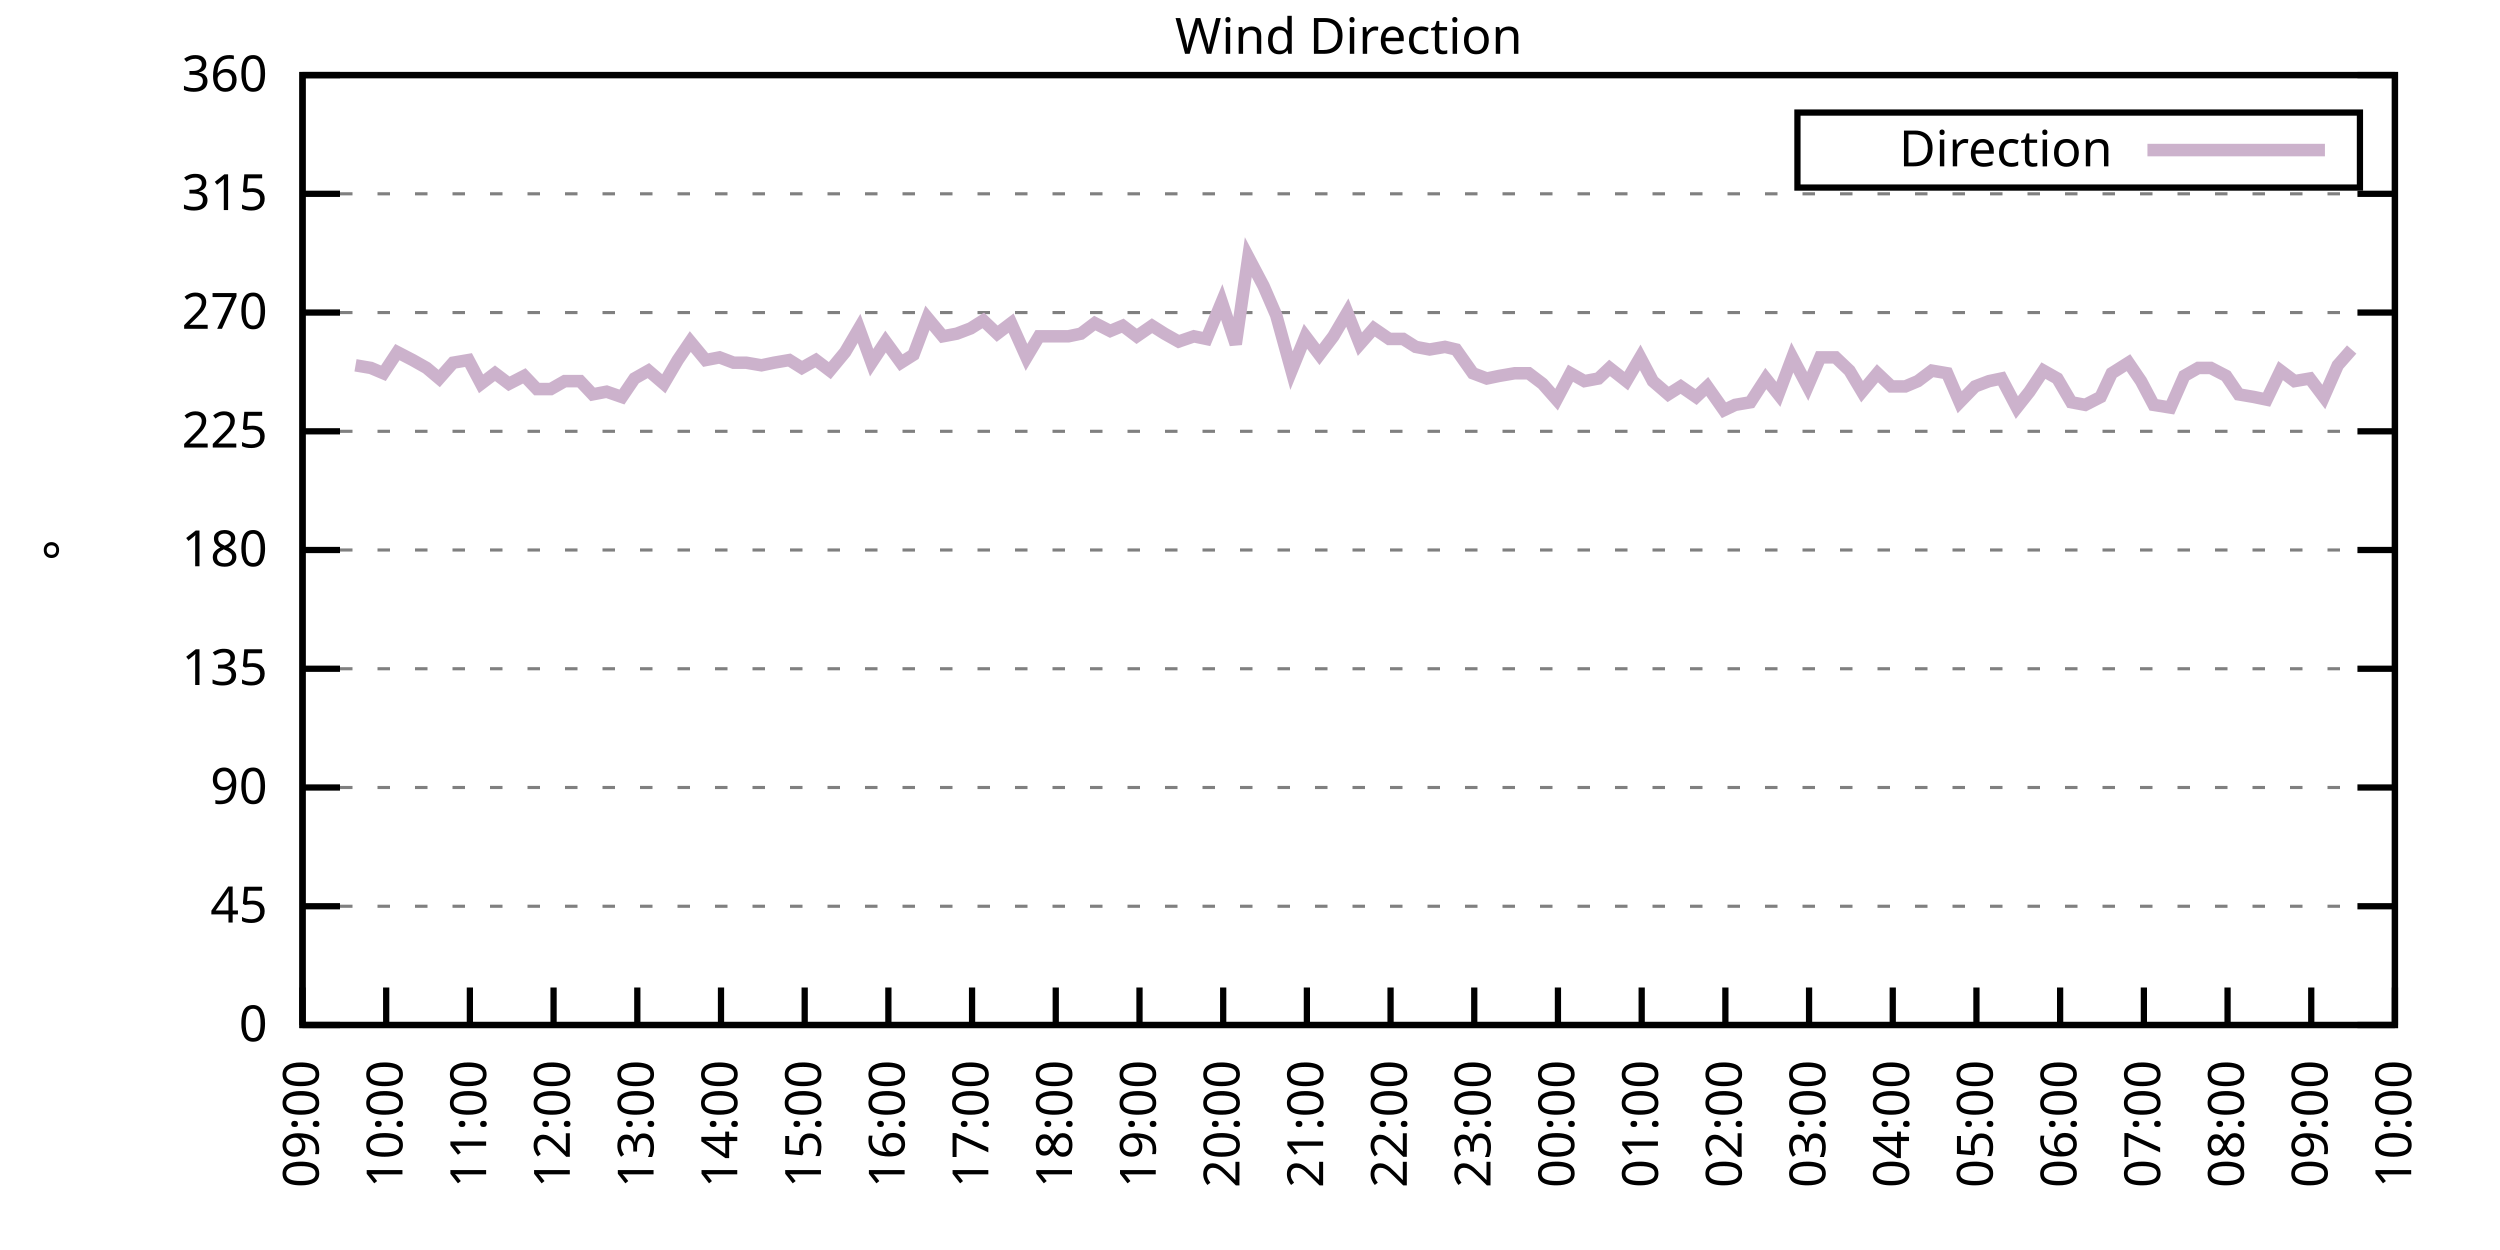
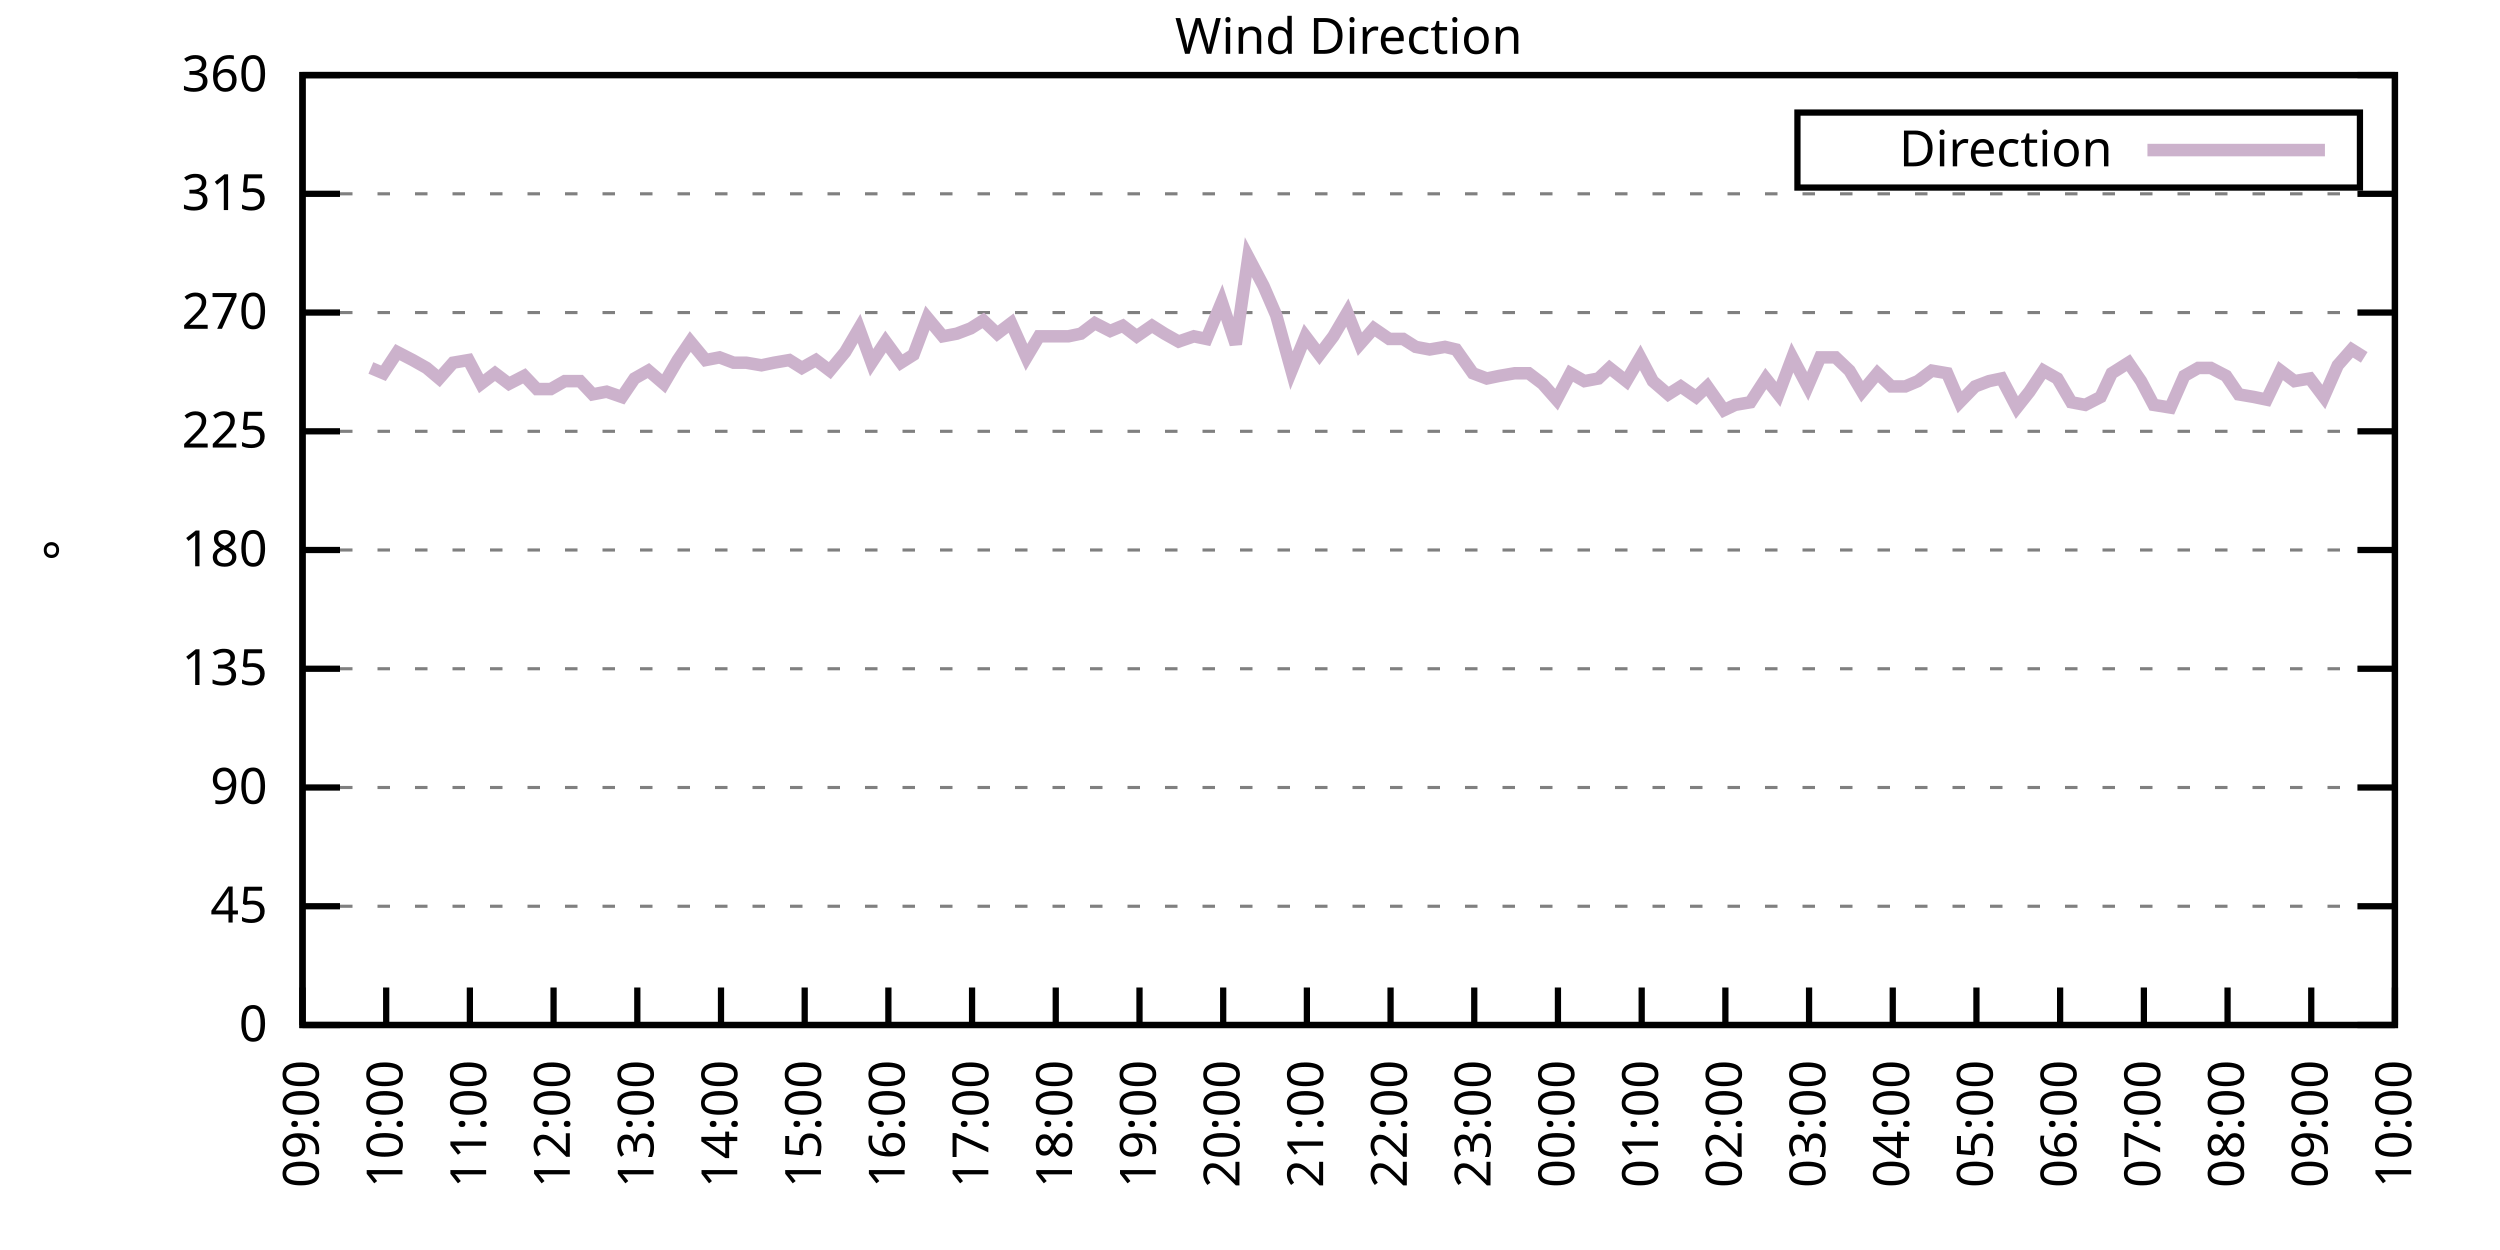
<svg xmlns="http://www.w3.org/2000/svg" xmlns:xlink="http://www.w3.org/1999/xlink" width="400" height="200" viewBox="0 0 400 200">
  <g id="gnuplot_canvas">
    <rect x="0" y="0" width="400" height="200" fill="none" />
    <defs>
      <circle id="gpDot" r="0.5" stroke-width="0.5" stroke="currentColor" />
      <path id="gpPt0" stroke-width="0.333" stroke="currentColor" d="M-1,0 h2 M0,-1 v2" />
      <path id="gpPt1" stroke-width="0.333" stroke="currentColor" d="M-1,-1 L1,1 M1,-1 L-1,1" />
      <path id="gpPt2" stroke-width="0.333" stroke="currentColor" d="M-1,0 L1,0 M0,-1 L0,1 M-1,-1 L1,1 M-1,1 L1,-1" />
      <rect id="gpPt3" stroke-width="0.333" stroke="currentColor" x="-1" y="-1" width="2" height="2" />
      <rect id="gpPt4" stroke-width="0.333" stroke="currentColor" fill="currentColor" x="-1" y="-1" width="2" height="2" />
      <circle id="gpPt5" stroke-width="0.333" stroke="currentColor" cx="0" cy="0" r="1" />
      <use xlink:href="#gpPt5" id="gpPt6" fill="currentColor" stroke="none" />
      <path id="gpPt7" stroke-width="0.333" stroke="currentColor" d="M0,-1.33 L-1.33,0.67 L1.33,0.67 z" />
      <use xlink:href="#gpPt7" id="gpPt8" fill="currentColor" stroke="none" />
      <use xlink:href="#gpPt7" id="gpPt9" stroke="currentColor" transform="rotate(180)" />
      <use xlink:href="#gpPt9" id="gpPt10" fill="currentColor" stroke="none" />
      <use xlink:href="#gpPt3" id="gpPt11" stroke="currentColor" transform="rotate(45)" />
      <use xlink:href="#gpPt11" id="gpPt12" fill="currentColor" stroke="none" />
      <path id="gpPt13" stroke-width="0.333" stroke="currentColor" d="M0,1.330 L1.265,0.411 L0.782,-1.067 L-0.782,-1.076 L-1.265,0.411 z" />
      <use xlink:href="#gpPt13" id="gpPt14" fill="currentColor" stroke="none" />
      <filter id="textbox" filterUnits="objectBoundingBox" x="0" y="0" height="1" width="1">
        <feFlood flood-color="white" flood-opacity="1" result="bgnd" />
        <feComposite in="SourceGraphic" in2="bgnd" operator="atop" />
      </filter>
      <filter id="greybox" filterUnits="objectBoundingBox" x="0" y="0" height="1" width="1">
        <feFlood flood-color="lightgrey" flood-opacity="1" result="grey" />
        <feComposite in="SourceGraphic" in2="grey" operator="atop" />
      </filter>
    </defs>
    <g fill="none" color="white" stroke="currentColor" stroke-width="1.00" stroke-linecap="butt" stroke-linejoin="miter">
</g>
    <g fill="none" color="black" stroke="currentColor" stroke-width="1.00" stroke-linecap="butt" stroke-linejoin="miter">
      <g stroke="none" shape-rendering="crispEdges">
        <polygon fill="rgb(255, 255, 255)" points="48.40,164.00 383.18,164.00 383.18,12.02 48.40,12.02 " />
      </g>
    </g>
    <g fill="none" color="black" stroke="currentColor" stroke-width="1.00" stroke-linecap="butt" stroke-linejoin="miter">
</g>
    <g fill="none" color="black" stroke="black" stroke-width="0.50" stroke-linecap="butt" stroke-linejoin="miter">
</g>
    <g fill="none" color="gray" stroke="currentColor" stroke-width="0.50" stroke-linecap="butt" stroke-linejoin="miter">
      <path stroke="gray" stroke-dasharray="2,4" class="gridline" d="M48.40,164.00 L383.19,164.00  " />
    </g>
    <g fill="none" color="gray" stroke="gray" stroke-width="1.00" stroke-linecap="butt" stroke-linejoin="miter">
</g>
    <g fill="none" color="black" stroke="currentColor" stroke-width="1.00" stroke-linecap="butt" stroke-linejoin="miter">
      <path stroke="black" d="M48.40,164.00 L54.40,164.00 M383.19,164.00 L377.19,164.00  " />
      <g transform="translate(42.80,166.60)" stroke="none" fill="black" font-family="Sans" font-size="8.00" text-anchor="end">
        <text>
          <tspan font-family="Sans"> 0</tspan>
        </text>
      </g>
    </g>
    <g fill="none" color="black" stroke="currentColor" stroke-width="1.00" stroke-linecap="butt" stroke-linejoin="miter">
</g>
    <g fill="none" color="black" stroke="black" stroke-width="0.50" stroke-linecap="butt" stroke-linejoin="miter">
</g>
    <g fill="none" color="gray" stroke="currentColor" stroke-width="0.50" stroke-linecap="butt" stroke-linejoin="miter">
      <path stroke="gray" stroke-dasharray="2,4" class="gridline" d="M48.40,145.00 L383.19,145.00  " />
    </g>
    <g fill="none" color="gray" stroke="gray" stroke-width="1.00" stroke-linecap="butt" stroke-linejoin="miter">
</g>
    <g fill="none" color="black" stroke="currentColor" stroke-width="1.00" stroke-linecap="butt" stroke-linejoin="miter">
      <path stroke="black" d="M48.40,145.00 L54.40,145.00 M383.19,145.00 L377.19,145.00  " />
      <g transform="translate(42.80,147.60)" stroke="none" fill="black" font-family="Sans" font-size="8.00" text-anchor="end">
        <text>
          <tspan font-family="Sans"> 45</tspan>
        </text>
      </g>
    </g>
    <g fill="none" color="black" stroke="currentColor" stroke-width="1.00" stroke-linecap="butt" stroke-linejoin="miter">
</g>
    <g fill="none" color="black" stroke="black" stroke-width="0.50" stroke-linecap="butt" stroke-linejoin="miter">
</g>
    <g fill="none" color="gray" stroke="currentColor" stroke-width="0.50" stroke-linecap="butt" stroke-linejoin="miter">
      <path stroke="gray" stroke-dasharray="2,4" class="gridline" d="M48.40,126.00 L383.19,126.00  " />
    </g>
    <g fill="none" color="gray" stroke="gray" stroke-width="1.00" stroke-linecap="butt" stroke-linejoin="miter">
</g>
    <g fill="none" color="black" stroke="currentColor" stroke-width="1.00" stroke-linecap="butt" stroke-linejoin="miter">
      <path stroke="black" d="M48.40,126.00 L54.40,126.00 M383.19,126.00 L377.19,126.00  " />
      <g transform="translate(42.80,128.60)" stroke="none" fill="black" font-family="Sans" font-size="8.00" text-anchor="end">
        <text>
          <tspan font-family="Sans"> 90</tspan>
        </text>
      </g>
    </g>
    <g fill="none" color="black" stroke="currentColor" stroke-width="1.00" stroke-linecap="butt" stroke-linejoin="miter">
</g>
    <g fill="none" color="black" stroke="black" stroke-width="0.50" stroke-linecap="butt" stroke-linejoin="miter">
</g>
    <g fill="none" color="gray" stroke="currentColor" stroke-width="0.50" stroke-linecap="butt" stroke-linejoin="miter">
      <path stroke="gray" stroke-dasharray="2,4" class="gridline" d="M48.40,107.00 L383.19,107.00  " />
    </g>
    <g fill="none" color="gray" stroke="gray" stroke-width="1.00" stroke-linecap="butt" stroke-linejoin="miter">
</g>
    <g fill="none" color="black" stroke="currentColor" stroke-width="1.00" stroke-linecap="butt" stroke-linejoin="miter">
      <path stroke="black" d="M48.40,107.00 L54.40,107.00 M383.19,107.00 L377.19,107.00  " />
      <g transform="translate(42.80,109.60)" stroke="none" fill="black" font-family="Sans" font-size="8.00" text-anchor="end">
        <text>
          <tspan font-family="Sans"> 135</tspan>
        </text>
      </g>
    </g>
    <g fill="none" color="black" stroke="currentColor" stroke-width="1.00" stroke-linecap="butt" stroke-linejoin="miter">
</g>
    <g fill="none" color="black" stroke="black" stroke-width="0.50" stroke-linecap="butt" stroke-linejoin="miter">
</g>
    <g fill="none" color="gray" stroke="currentColor" stroke-width="0.50" stroke-linecap="butt" stroke-linejoin="miter">
      <path stroke="gray" stroke-dasharray="2,4" class="gridline" d="M48.40,88.00 L383.19,88.00  " />
    </g>
    <g fill="none" color="gray" stroke="gray" stroke-width="1.00" stroke-linecap="butt" stroke-linejoin="miter">
</g>
    <g fill="none" color="black" stroke="currentColor" stroke-width="1.00" stroke-linecap="butt" stroke-linejoin="miter">
      <path stroke="black" d="M48.40,88.00 L54.40,88.00 M383.19,88.00 L377.19,88.00  " />
      <g transform="translate(42.80,90.60)" stroke="none" fill="black" font-family="Sans" font-size="8.00" text-anchor="end">
        <text>
          <tspan font-family="Sans"> 180</tspan>
        </text>
      </g>
    </g>
    <g fill="none" color="black" stroke="currentColor" stroke-width="1.00" stroke-linecap="butt" stroke-linejoin="miter">
</g>
    <g fill="none" color="black" stroke="black" stroke-width="0.50" stroke-linecap="butt" stroke-linejoin="miter">
</g>
    <g fill="none" color="gray" stroke="currentColor" stroke-width="0.50" stroke-linecap="butt" stroke-linejoin="miter">
      <path stroke="gray" stroke-dasharray="2,4" class="gridline" d="M48.40,69.01 L383.19,69.01  " />
    </g>
    <g fill="none" color="gray" stroke="gray" stroke-width="1.00" stroke-linecap="butt" stroke-linejoin="miter">
</g>
    <g fill="none" color="black" stroke="currentColor" stroke-width="1.00" stroke-linecap="butt" stroke-linejoin="miter">
      <path stroke="black" d="M48.40,69.01 L54.40,69.01 M383.19,69.01 L377.19,69.01  " />
      <g transform="translate(42.80,71.61)" stroke="none" fill="black" font-family="Sans" font-size="8.00" text-anchor="end">
        <text>
          <tspan font-family="Sans"> 225</tspan>
        </text>
      </g>
    </g>
    <g fill="none" color="black" stroke="currentColor" stroke-width="1.00" stroke-linecap="butt" stroke-linejoin="miter">
</g>
    <g fill="none" color="black" stroke="black" stroke-width="0.50" stroke-linecap="butt" stroke-linejoin="miter">
</g>
    <g fill="none" color="gray" stroke="currentColor" stroke-width="0.50" stroke-linecap="butt" stroke-linejoin="miter">
      <path stroke="gray" stroke-dasharray="2,4" class="gridline" d="M48.40,50.01 L383.19,50.01  " />
    </g>
    <g fill="none" color="gray" stroke="gray" stroke-width="1.00" stroke-linecap="butt" stroke-linejoin="miter">
</g>
    <g fill="none" color="black" stroke="currentColor" stroke-width="1.00" stroke-linecap="butt" stroke-linejoin="miter">
      <path stroke="black" d="M48.40,50.01 L54.40,50.01 M383.19,50.01 L377.19,50.01  " />
      <g transform="translate(42.80,52.61)" stroke="none" fill="black" font-family="Sans" font-size="8.00" text-anchor="end">
        <text>
          <tspan font-family="Sans"> 270</tspan>
        </text>
      </g>
    </g>
    <g fill="none" color="black" stroke="currentColor" stroke-width="1.00" stroke-linecap="butt" stroke-linejoin="miter">
</g>
    <g fill="none" color="black" stroke="black" stroke-width="0.50" stroke-linecap="butt" stroke-linejoin="miter">
</g>
    <g fill="none" color="gray" stroke="currentColor" stroke-width="0.50" stroke-linecap="butt" stroke-linejoin="miter">
      <path stroke="gray" stroke-dasharray="2,4" class="gridline" d="M48.40,31.01 L383.19,31.01  " />
    </g>
    <g fill="none" color="gray" stroke="gray" stroke-width="1.00" stroke-linecap="butt" stroke-linejoin="miter">
</g>
    <g fill="none" color="black" stroke="currentColor" stroke-width="1.00" stroke-linecap="butt" stroke-linejoin="miter">
      <path stroke="black" d="M48.40,31.01 L54.40,31.01 M383.19,31.01 L377.19,31.01  " />
      <g transform="translate(42.80,33.61)" stroke="none" fill="black" font-family="Sans" font-size="8.00" text-anchor="end">
        <text>
          <tspan font-family="Sans"> 315</tspan>
        </text>
      </g>
    </g>
    <g fill="none" color="black" stroke="currentColor" stroke-width="1.00" stroke-linecap="butt" stroke-linejoin="miter">
</g>
    <g fill="none" color="black" stroke="black" stroke-width="0.50" stroke-linecap="butt" stroke-linejoin="miter">
</g>
    <g fill="none" color="gray" stroke="currentColor" stroke-width="0.50" stroke-linecap="butt" stroke-linejoin="miter">
      <path stroke="gray" stroke-dasharray="2,4" class="gridline" d="M48.40,12.01 L383.19,12.01  " />
    </g>
    <g fill="none" color="gray" stroke="gray" stroke-width="1.00" stroke-linecap="butt" stroke-linejoin="miter">
</g>
    <g fill="none" color="black" stroke="currentColor" stroke-width="1.00" stroke-linecap="butt" stroke-linejoin="miter">
      <path stroke="black" d="M48.40,12.01 L54.40,12.01 M383.19,12.01 L377.19,12.01  " />
      <g transform="translate(42.80,14.61)" stroke="none" fill="black" font-family="Sans" font-size="8.00" text-anchor="end">
        <text>
          <tspan font-family="Sans"> 360</tspan>
        </text>
      </g>
    </g>
    <g fill="none" color="black" stroke="currentColor" stroke-width="1.00" stroke-linecap="butt" stroke-linejoin="miter">
      <path stroke="black" d="M48.40,164.00 L48.40,158.00  " />
      <g transform="translate(51.00,169.60) rotate(270.00)" stroke="none" fill="black" font-family="Sans" font-size="8.00" text-anchor="end">
        <text>
          <tspan font-family="Sans">09:00</tspan>
        </text>
      </g>
    </g>
    <g fill="none" color="black" stroke="currentColor" stroke-width="1.00" stroke-linecap="butt" stroke-linejoin="miter">
      <path stroke="black" d="M61.79,164.00 L61.79,158.00  " />
      <g transform="translate(64.39,169.60) rotate(270.00)" stroke="none" fill="black" font-family="Sans" font-size="8.00" text-anchor="end">
        <text>
          <tspan font-family="Sans">10:00</tspan>
        </text>
      </g>
    </g>
    <g fill="none" color="black" stroke="currentColor" stroke-width="1.00" stroke-linecap="butt" stroke-linejoin="miter">
      <path stroke="black" d="M75.18,164.00 L75.18,158.00  " />
      <g transform="translate(77.78,169.60) rotate(270.00)" stroke="none" fill="black" font-family="Sans" font-size="8.00" text-anchor="end">
        <text>
          <tspan font-family="Sans">11:00</tspan>
        </text>
      </g>
    </g>
    <g fill="none" color="black" stroke="currentColor" stroke-width="1.00" stroke-linecap="butt" stroke-linejoin="miter">
      <path stroke="black" d="M88.57,164.00 L88.57,158.00  " />
      <g transform="translate(91.17,169.60) rotate(270.00)" stroke="none" fill="black" font-family="Sans" font-size="8.00" text-anchor="end">
        <text>
          <tspan font-family="Sans">12:00</tspan>
        </text>
      </g>
    </g>
    <g fill="none" color="black" stroke="currentColor" stroke-width="1.00" stroke-linecap="butt" stroke-linejoin="miter">
      <path stroke="black" d="M101.97,164.00 L101.97,158.00  " />
      <g transform="translate(104.57,169.60) rotate(270.00)" stroke="none" fill="black" font-family="Sans" font-size="8.00" text-anchor="end">
        <text>
          <tspan font-family="Sans">13:00</tspan>
        </text>
      </g>
    </g>
    <g fill="none" color="black" stroke="currentColor" stroke-width="1.00" stroke-linecap="butt" stroke-linejoin="miter">
      <path stroke="black" d="M115.36,164.00 L115.36,158.00  " />
      <g transform="translate(117.96,169.60) rotate(270.00)" stroke="none" fill="black" font-family="Sans" font-size="8.00" text-anchor="end">
        <text>
          <tspan font-family="Sans">14:00</tspan>
        </text>
      </g>
    </g>
    <g fill="none" color="black" stroke="currentColor" stroke-width="1.00" stroke-linecap="butt" stroke-linejoin="miter">
      <path stroke="black" d="M128.75,164.00 L128.75,158.00  " />
      <g transform="translate(131.35,169.60) rotate(270.00)" stroke="none" fill="black" font-family="Sans" font-size="8.00" text-anchor="end">
        <text>
          <tspan font-family="Sans">15:00</tspan>
        </text>
      </g>
    </g>
    <g fill="none" color="black" stroke="currentColor" stroke-width="1.00" stroke-linecap="butt" stroke-linejoin="miter">
      <path stroke="black" d="M142.14,164.00 L142.14,158.00  " />
      <g transform="translate(144.74,169.60) rotate(270.00)" stroke="none" fill="black" font-family="Sans" font-size="8.00" text-anchor="end">
        <text>
          <tspan font-family="Sans">16:00</tspan>
        </text>
      </g>
    </g>
    <g fill="none" color="black" stroke="currentColor" stroke-width="1.00" stroke-linecap="butt" stroke-linejoin="miter">
      <path stroke="black" d="M155.53,164.00 L155.53,158.00  " />
      <g transform="translate(158.13,169.60) rotate(270.00)" stroke="none" fill="black" font-family="Sans" font-size="8.00" text-anchor="end">
        <text>
          <tspan font-family="Sans">17:00</tspan>
        </text>
      </g>
    </g>
    <g fill="none" color="black" stroke="currentColor" stroke-width="1.00" stroke-linecap="butt" stroke-linejoin="miter">
      <path stroke="black" d="M168.92,164.00 L168.92,158.00  " />
      <g transform="translate(171.52,169.60) rotate(270.00)" stroke="none" fill="black" font-family="Sans" font-size="8.00" text-anchor="end">
        <text>
          <tspan font-family="Sans">18:00</tspan>
        </text>
      </g>
    </g>
    <g fill="none" color="black" stroke="currentColor" stroke-width="1.00" stroke-linecap="butt" stroke-linejoin="miter">
      <path stroke="black" d="M182.32,164.00 L182.32,158.00  " />
      <g transform="translate(184.92,169.60) rotate(270.00)" stroke="none" fill="black" font-family="Sans" font-size="8.00" text-anchor="end">
        <text>
          <tspan font-family="Sans">19:00</tspan>
        </text>
      </g>
    </g>
    <g fill="none" color="black" stroke="currentColor" stroke-width="1.00" stroke-linecap="butt" stroke-linejoin="miter">
      <path stroke="black" d="M195.71,164.00 L195.71,158.00  " />
      <g transform="translate(198.31,169.60) rotate(270.00)" stroke="none" fill="black" font-family="Sans" font-size="8.00" text-anchor="end">
        <text>
          <tspan font-family="Sans">20:00</tspan>
        </text>
      </g>
    </g>
    <g fill="none" color="black" stroke="currentColor" stroke-width="1.00" stroke-linecap="butt" stroke-linejoin="miter">
      <path stroke="black" d="M209.10,164.00 L209.10,158.00  " />
      <g transform="translate(211.70,169.60) rotate(270.00)" stroke="none" fill="black" font-family="Sans" font-size="8.00" text-anchor="end">
        <text>
          <tspan font-family="Sans">21:00</tspan>
        </text>
      </g>
    </g>
    <g fill="none" color="black" stroke="currentColor" stroke-width="1.00" stroke-linecap="butt" stroke-linejoin="miter">
      <path stroke="black" d="M222.49,164.00 L222.49,158.00  " />
      <g transform="translate(225.09,169.60) rotate(270.00)" stroke="none" fill="black" font-family="Sans" font-size="8.00" text-anchor="end">
        <text>
          <tspan font-family="Sans">22:00</tspan>
        </text>
      </g>
    </g>
    <g fill="none" color="black" stroke="currentColor" stroke-width="1.00" stroke-linecap="butt" stroke-linejoin="miter">
      <path stroke="black" d="M235.88,164.00 L235.88,158.00  " />
      <g transform="translate(238.48,169.60) rotate(270.00)" stroke="none" fill="black" font-family="Sans" font-size="8.00" text-anchor="end">
        <text>
          <tspan font-family="Sans">23:00</tspan>
        </text>
      </g>
    </g>
    <g fill="none" color="black" stroke="currentColor" stroke-width="1.00" stroke-linecap="butt" stroke-linejoin="miter">
      <path stroke="black" d="M249.27,164.00 L249.27,158.00  " />
      <g transform="translate(251.87,169.60) rotate(270.00)" stroke="none" fill="black" font-family="Sans" font-size="8.00" text-anchor="end">
        <text>
          <tspan font-family="Sans">00:00</tspan>
        </text>
      </g>
    </g>
    <g fill="none" color="black" stroke="currentColor" stroke-width="1.00" stroke-linecap="butt" stroke-linejoin="miter">
      <path stroke="black" d="M262.67,164.00 L262.67,158.00  " />
      <g transform="translate(265.27,169.60) rotate(270.00)" stroke="none" fill="black" font-family="Sans" font-size="8.00" text-anchor="end">
        <text>
          <tspan font-family="Sans">01:00</tspan>
        </text>
      </g>
    </g>
    <g fill="none" color="black" stroke="currentColor" stroke-width="1.00" stroke-linecap="butt" stroke-linejoin="miter">
      <path stroke="black" d="M276.06,164.00 L276.06,158.00  " />
      <g transform="translate(278.66,169.60) rotate(270.00)" stroke="none" fill="black" font-family="Sans" font-size="8.00" text-anchor="end">
        <text>
          <tspan font-family="Sans">02:00</tspan>
        </text>
      </g>
    </g>
    <g fill="none" color="black" stroke="currentColor" stroke-width="1.00" stroke-linecap="butt" stroke-linejoin="miter">
      <path stroke="black" d="M289.45,164.00 L289.45,158.00  " />
      <g transform="translate(292.05,169.60) rotate(270.00)" stroke="none" fill="black" font-family="Sans" font-size="8.00" text-anchor="end">
        <text>
          <tspan font-family="Sans">03:00</tspan>
        </text>
      </g>
    </g>
    <g fill="none" color="black" stroke="currentColor" stroke-width="1.00" stroke-linecap="butt" stroke-linejoin="miter">
      <path stroke="black" d="M302.84,164.00 L302.84,158.00  " />
      <g transform="translate(305.44,169.60) rotate(270.00)" stroke="none" fill="black" font-family="Sans" font-size="8.00" text-anchor="end">
        <text>
          <tspan font-family="Sans">04:00</tspan>
        </text>
      </g>
    </g>
    <g fill="none" color="black" stroke="currentColor" stroke-width="1.00" stroke-linecap="butt" stroke-linejoin="miter">
      <path stroke="black" d="M316.23,164.00 L316.23,158.00  " />
      <g transform="translate(318.83,169.60) rotate(270.00)" stroke="none" fill="black" font-family="Sans" font-size="8.00" text-anchor="end">
        <text>
          <tspan font-family="Sans">05:00</tspan>
        </text>
      </g>
    </g>
    <g fill="none" color="black" stroke="currentColor" stroke-width="1.00" stroke-linecap="butt" stroke-linejoin="miter">
      <path stroke="black" d="M329.62,164.00 L329.62,158.00  " />
      <g transform="translate(332.22,169.60) rotate(270.00)" stroke="none" fill="black" font-family="Sans" font-size="8.00" text-anchor="end">
        <text>
          <tspan font-family="Sans">06:00</tspan>
        </text>
      </g>
    </g>
    <g fill="none" color="black" stroke="currentColor" stroke-width="1.00" stroke-linecap="butt" stroke-linejoin="miter">
      <path stroke="black" d="M343.02,164.00 L343.02,158.00  " />
      <g transform="translate(345.62,169.60) rotate(270.00)" stroke="none" fill="black" font-family="Sans" font-size="8.00" text-anchor="end">
        <text>
          <tspan font-family="Sans">07:00</tspan>
        </text>
      </g>
    </g>
    <g fill="none" color="black" stroke="currentColor" stroke-width="1.00" stroke-linecap="butt" stroke-linejoin="miter">
      <path stroke="black" d="M356.41,164.00 L356.41,158.00  " />
      <g transform="translate(359.01,169.60) rotate(270.00)" stroke="none" fill="black" font-family="Sans" font-size="8.00" text-anchor="end">
        <text>
          <tspan font-family="Sans">08:00</tspan>
        </text>
      </g>
    </g>
    <g fill="none" color="black" stroke="currentColor" stroke-width="1.00" stroke-linecap="butt" stroke-linejoin="miter">
      <path stroke="black" d="M369.80,164.00 L369.80,158.00  " />
      <g transform="translate(372.40,169.60) rotate(270.00)" stroke="none" fill="black" font-family="Sans" font-size="8.00" text-anchor="end">
        <text>
          <tspan font-family="Sans">09:00</tspan>
        </text>
      </g>
    </g>
    <g fill="none" color="black" stroke="currentColor" stroke-width="1.00" stroke-linecap="butt" stroke-linejoin="miter">
      <path stroke="black" d="M383.19,164.00 L383.19,158.00  " />
      <g transform="translate(385.79,169.60) rotate(270.00)" stroke="none" fill="black" font-family="Sans" font-size="8.00" text-anchor="end">
        <text>
          <tspan font-family="Sans">10:00</tspan>
        </text>
      </g>
    </g>
    <g fill="none" color="black" stroke="currentColor" stroke-width="1.00" stroke-linecap="butt" stroke-linejoin="miter">
</g>
    <g fill="none" color="black" stroke="currentColor" stroke-width="1.00" stroke-linecap="butt" stroke-linejoin="miter">
      <path stroke="black" d="M48.40,12.01 L48.40,164.00 L383.19,164.00 L383.19,12.01 L48.40,12.01 Z  " />
    </g>
    <g fill="none" color="black" stroke="currentColor" stroke-width="1.00" stroke-linecap="butt" stroke-linejoin="miter">
</g>
    <g fill="none" color="black" stroke="currentColor" stroke-width="1.00" stroke-linecap="butt" stroke-linejoin="miter">
      <path stroke="black" d="M287.59,30.01 L287.59,18.01 L377.59,18.01 L377.59,30.01 L287.59,30.01 Z  " />
    </g>
    <g id="Wind_direction_plot_1">
      <g fill="none" color="white" stroke="black" stroke-width="2.00" stroke-linecap="butt" stroke-linejoin="miter">
</g>
      <g fill="none" color="black" stroke="currentColor" stroke-width="2.00" stroke-linecap="butt" stroke-linejoin="miter">
        <g transform="translate(337.99,26.61)" stroke="none" fill="black" font-family="Sans" font-size="8.00" text-anchor="end">
          <text>
            <tspan font-family="Sans">Direction</tspan>
          </text>
        </g>
      </g>
      <g fill="none" color="black" stroke="currentColor" stroke-width="2.00" stroke-linecap="butt" stroke-linejoin="miter">
-         <path stroke="rgb(204, 178, 204)" d="M343.59,24.01 L371.99,24.01 M56.88,58.45 L59.34,58.87 L61.35,59.72 L63.58,56.34 L66.03,57.61 L68.26,58.87   L70.27,60.56 L72.50,58.03 L74.96,57.61 L76.97,61.41 L79.20,59.72 L81.43,61.41 L83.89,60.14 L85.90,62.25   L88.13,62.25 L90.36,60.98 L92.82,60.98 L94.82,63.10 L97.06,62.67 L99.51,63.52 L101.52,60.56 L103.75,59.30   L106.21,61.41 L108.44,57.61 L110.45,54.65 L112.90,57.61 L115.13,57.18 L117.37,58.03 L119.38,58.03 L121.83,58.45   L123.84,58.03 L126.29,57.61 L128.30,58.87 L130.54,57.61 L132.77,59.30 L135.22,56.34 L137.45,52.54 L139.46,58.03   L141.69,54.65 L144.15,58.03 L146.16,56.76 L148.39,50.85 L150.85,53.81 L153.08,53.39 L155.31,52.54 L157.32,51.27   L159.55,53.39 L161.78,51.70 L164.24,57.18 L166.25,53.81 L168.48,53.81 L170.93,53.81 L172.94,53.39 L175.17,51.70   L177.63,52.96 L179.64,52.12 L181.87,53.81 L184.32,52.12 L186.33,53.39 L188.57,54.65 L191.02,53.81 L193.03,54.23   L195.48,48.32 L197.72,55.07 L199.73,41.14 L202.18,45.79 L204.19,50.43 L206.64,59.30 L208.88,53.81 L211.11,56.76   L213.34,53.81 L215.57,50.01 L217.58,55.07 L219.81,52.54 L222.27,54.23 L224.50,54.23 L226.51,55.50 L228.74,55.92   L231.20,55.50 L232.98,55.92 L235.66,59.72 L237.89,60.56 L239.90,60.14 L242.36,59.72 L244.59,59.72 L246.82,61.41   L249.05,63.94 L251.28,59.72 L253.51,60.98 L255.75,60.56 L257.53,58.87 L260.21,60.98 L262.44,57.18 L264.45,60.98   L266.91,63.10 L268.92,61.83 L271.37,63.52 L273.16,61.83 L275.83,65.63 L277.62,64.78 L280.07,64.36 L282.53,60.56   L284.54,63.10 L286.77,57.18 L289.23,61.83 L291.23,57.18 L293.69,57.18 L295.92,59.30 L297.93,62.67 L300.39,59.72   L302.62,61.83 L304.85,61.83 L306.86,60.98 L309.09,59.30 L311.54,59.72 L313.55,64.36 L316.01,61.83 L318.24,60.98   L320.25,60.56 L322.70,65.21 L324.71,62.67 L326.95,59.30 L329.18,60.56 L331.41,64.36 L333.64,64.78 L336.10,63.52   L337.88,59.72 L340.56,58.03 L342.57,60.98 L344.58,64.78 L347.26,65.21 L349.49,60.14 L351.72,58.87 L353.73,58.87   L356.18,60.14 L358.19,63.10 L360.65,63.52 L362.66,63.94 L364.89,59.30 L367.12,60.98 L369.58,60.56 L371.81,63.52   L374.04,58.45 L376.27,55.92  " />
+         <path stroke="rgb(204, 178, 204)" d="M343.59,24.01 L371.99,24.01 M59.34,58.87 L61.35,59.72 L63.58,56.34 L66.03,57.61 L68.26,58.87 L70.27,60.56   L72.50,58.03 L74.96,57.61 L76.97,61.41 L79.20,59.72 L81.43,61.41 L83.89,60.14 L85.90,62.25 L88.13,62.25   L90.36,60.98 L92.82,60.98 L94.82,63.10 L97.06,62.67 L99.51,63.52 L101.52,60.56 L103.75,59.30 L106.21,61.41   L108.44,57.61 L110.45,54.65 L112.90,57.61 L115.13,57.18 L117.37,58.03 L119.38,58.03 L121.83,58.45 L123.84,58.03   L126.29,57.61 L128.30,58.87 L130.54,57.61 L132.77,59.30 L135.22,56.34 L137.45,52.54 L139.46,58.03 L141.69,54.65   L144.15,58.03 L146.16,56.76 L148.39,50.85 L150.85,53.81 L153.08,53.39 L155.31,52.54 L157.32,51.27 L159.55,53.39   L161.78,51.70 L164.24,57.18 L166.25,53.81 L168.48,53.81 L170.93,53.81 L172.94,53.39 L175.17,51.70 L177.63,52.96   L179.64,52.12 L181.87,53.81 L184.32,52.12 L186.33,53.39 L188.57,54.65 L191.02,53.81 L193.03,54.23 L195.48,48.32   L197.72,55.07 L199.73,41.14 L202.18,45.79 L204.19,50.43 L206.64,59.30 L208.88,53.81 L211.11,56.76 L213.34,53.81   L215.57,50.01 L217.58,55.07 L219.81,52.54 L222.27,54.23 L224.50,54.23 L226.51,55.50 L228.74,55.92 L231.20,55.50   L232.98,55.92 L235.66,59.72 L237.89,60.56 L239.90,60.14 L242.36,59.72 L244.59,59.72 L246.82,61.41 L249.05,63.94   L251.28,59.72 L253.51,60.98 L255.75,60.56 L257.53,58.87 L260.21,60.98 L262.44,57.18 L264.45,60.98 L266.91,63.10   L268.92,61.83 L271.37,63.52 L273.16,61.83 L275.83,65.63 L277.62,64.78 L280.07,64.36 L282.53,60.56 L284.54,63.10   L286.77,57.18 L289.23,61.83 L291.23,57.18 L293.69,57.18 L295.92,59.30 L297.93,62.67 L300.39,59.72 L302.62,61.83   L304.85,61.83 L306.86,60.98 L309.09,59.30 L311.54,59.72 L313.55,64.36 L316.01,61.83 L318.24,60.98 L320.25,60.56   L322.70,65.21 L324.71,62.67 L326.95,59.30 L329.18,60.56 L331.41,64.36 L333.64,64.78 L336.10,63.52 L337.88,59.72   L340.56,58.03 L342.57,60.98 L344.58,64.78 L347.26,65.21 L349.49,60.14 L351.72,58.87 L353.73,58.87 L356.18,60.14   L358.19,63.10 L360.65,63.52 L362.66,63.94 L364.89,59.30 L367.12,60.98 L369.58,60.56 L371.81,63.52 L374.04,58.45   L376.27,55.92 L378.28,57.18  " />
      </g>
    </g>
    <g fill="none" color="black" stroke="currentColor" stroke-width="2.00" stroke-linecap="butt" stroke-linejoin="miter">
</g>
    <g fill="none" color="black" stroke="black" stroke-width="1.00" stroke-linecap="butt" stroke-linejoin="miter">
</g>
    <g fill="none" color="black" stroke="currentColor" stroke-width="1.00" stroke-linecap="butt" stroke-linejoin="miter">
      <path stroke="black" d="M48.40,12.01 L48.40,164.00 L383.19,164.00 L383.19,12.01 L48.40,12.01 Z  " />
      <g transform="translate(12.80,88.01) rotate(270.00)" stroke="none" fill="black" font-family="Sans" font-size="8.00" text-anchor="middle">
        <text>
          <tspan font-family="Sans">°</tspan>
        </text>
      </g>
    </g>
    <g fill="none" color="black" stroke="currentColor" stroke-width="1.00" stroke-linecap="butt" stroke-linejoin="miter">
</g>
    <g fill="none" color="black" stroke="currentColor" stroke-width="1.00" stroke-linecap="butt" stroke-linejoin="miter">
      <g transform="translate(215.79,8.61)" stroke="none" fill="black" font-family="Sans" font-size="8.00" text-anchor="middle">
        <text>
          <tspan font-family="Sans">Wind Direction</tspan>
        </text>
      </g>
    </g>
    <g fill="none" color="black" stroke="currentColor" stroke-width="1.00" stroke-linecap="butt" stroke-linejoin="miter">
</g>
  </g>
</svg>
